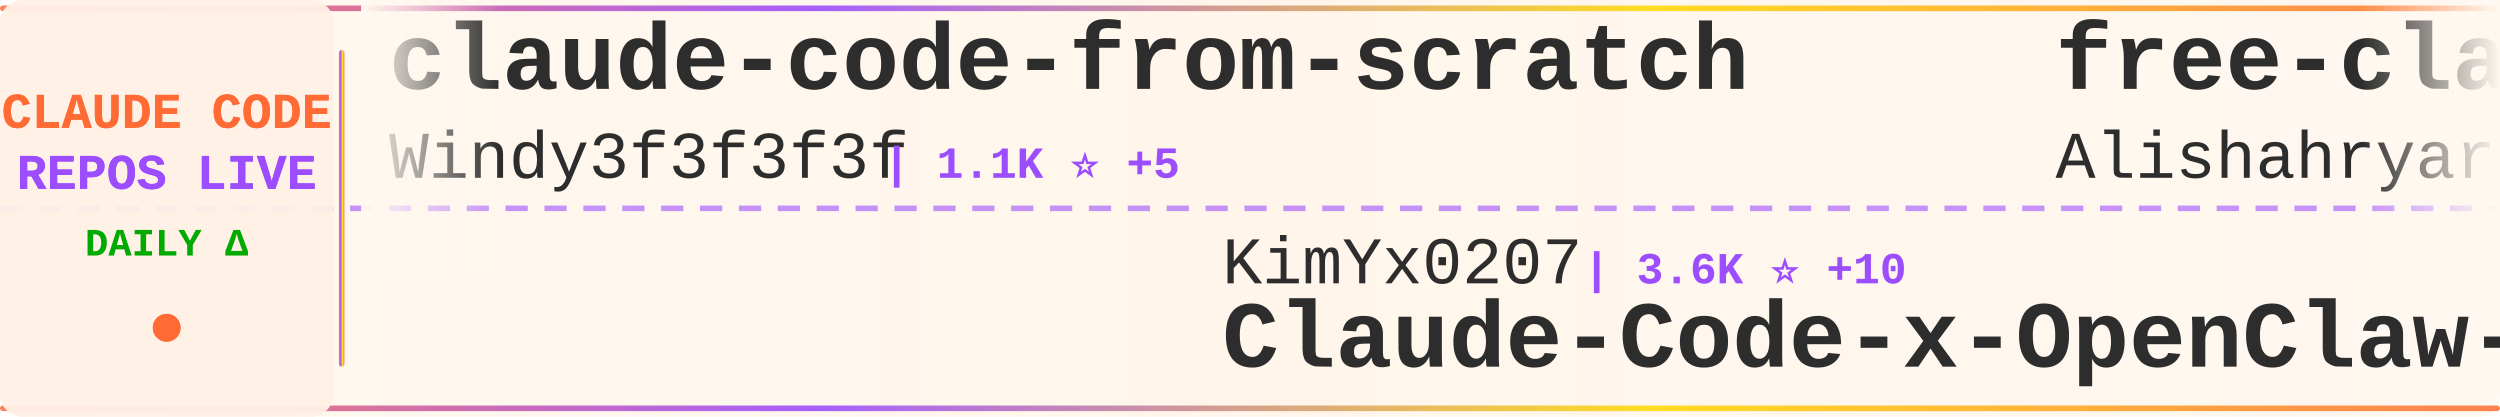
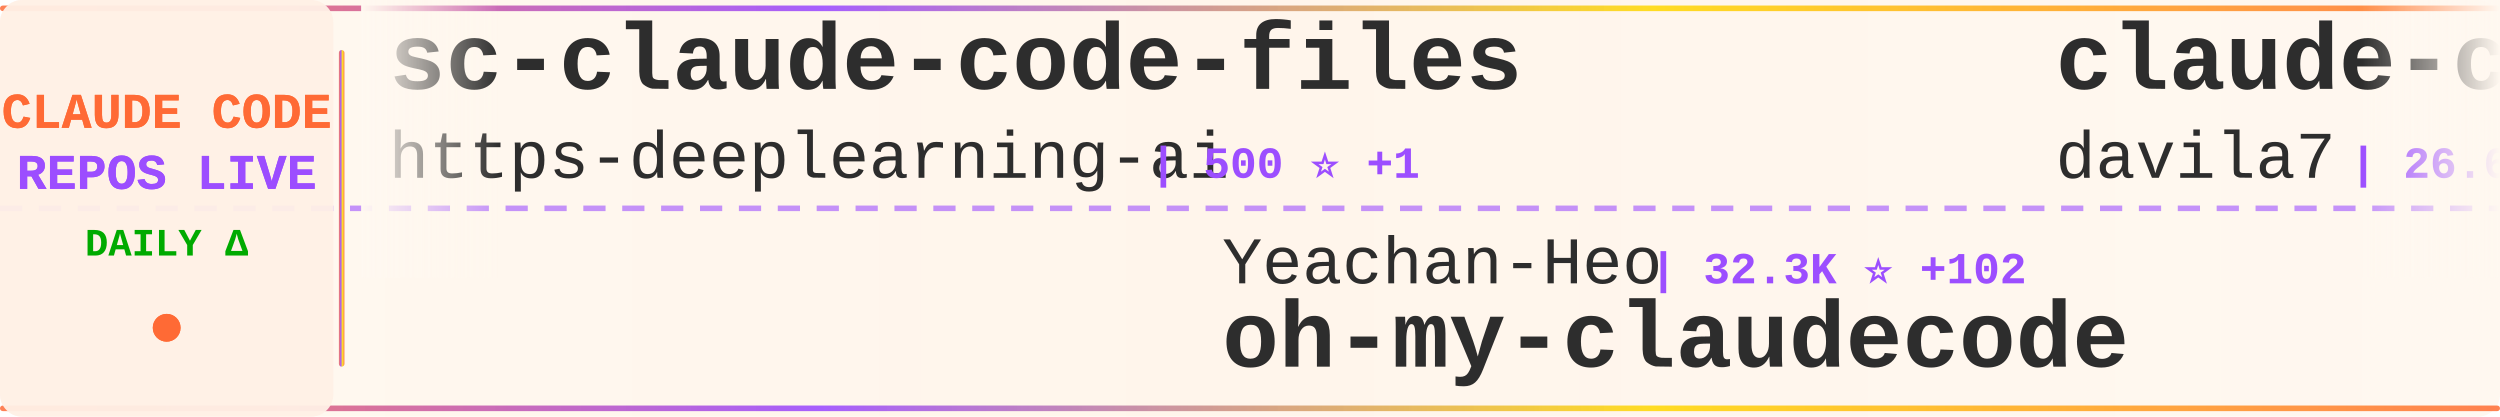
<svg xmlns="http://www.w3.org/2000/svg" width="900" height="150">
  <defs>
    <linearGradient id="tickerBg" x1="0%" y1="0%" x2="100%" y2="0%">
      <stop offset="0%" style="stop-color:#fff8f0;stop-opacity:0.98" />
      <stop offset="50%" style="stop-color:#fff5eb;stop-opacity:1" />
      <stop offset="100%" style="stop-color:#fff8f0;stop-opacity:0.98" />
    </linearGradient>
    <linearGradient id="borderGrad" x1="0%" y1="0%" x2="100%" y2="0%">
      <stop offset="0%" style="stop-color:#FF6B35;stop-opacity:0.85">
        <animate attributeName="stop-opacity" values="0.85;1;0.85" dur="2s" repeatCount="indefinite" />
      </stop>
      <stop offset="33%" style="stop-color:#9C4EFF;stop-opacity:0.9">
        <animate attributeName="stop-opacity" values="0.9;1;0.9" dur="2.2s" repeatCount="indefinite" />
      </stop>
      <stop offset="66%" style="stop-color:#FFD700;stop-opacity:0.85">
        <animate attributeName="stop-opacity" values="0.85;1;0.85" dur="1.8s" repeatCount="indefinite" />
      </stop>
      <stop offset="100%" style="stop-color:#FF6B35;stop-opacity:0.85">
        <animate attributeName="stop-opacity" values="0.85;1;0.85" dur="2s" repeatCount="indefinite" />
      </stop>
    </linearGradient>
    <filter id="textGlow">
      <feGaussianBlur stdDeviation="0.15" result="coloredBlur" />
      <feMerge>
        <feMergeNode in="coloredBlur" />
        <feMergeNode in="SourceGraphic" />
      </feMerge>
    </filter>
    <filter id="metricGlow">
      <feGaussianBlur stdDeviation="0.2" result="coloredBlur" />
      <feMerge>
        <feMergeNode in="coloredBlur" />
        <feMergeNode in="SourceGraphic" />
      </feMerge>
    </filter>
    <linearGradient id="leftFade" x1="0%" y1="0%" x2="100%" y2="0%">
      <stop offset="0%" style="stop-color:#fff8f0;stop-opacity:1" />
      <stop offset="100%" style="stop-color:#fff8f0;stop-opacity:0" />
    </linearGradient>
    <linearGradient id="rightFade" x1="0%" y1="0%" x2="100%" y2="0%">
      <stop offset="0%" style="stop-color:#fff8f0;stop-opacity:0" />
      <stop offset="100%" style="stop-color:#fff8f0;stop-opacity:1" />
    </linearGradient>
  </defs>
  <rect width="900" height="150" fill="url(#tickerBg)" rx="8" />
  <rect x="0" y="2" width="900" height="2" fill="url(#borderGrad)" rx="1" />
  <rect x="0" y="146" width="900" height="2" fill="url(#borderGrad)" rx="1" />
  <line x1="0" y1="75" x2="900" y2="75" stroke="#9C4EFF" stroke-width="2" stroke-dasharray="8 6" opacity="0.6" />
  <rect x="0" y="0" width="120" height="150" fill="#fff0e6" opacity="0.95" rx="8" />
  <text x="60" y="46" font-family="'Courier New', monospace" font-size="18" font-weight="bold" fill="#FF6B35" text-anchor="middle" filter="url(#textGlow)">
    CLAUDE CODE
  </text>
  <text x="60" y="68" font-family="'Courier New', monospace" font-size="18" font-weight="bold" fill="#9C4EFF" text-anchor="middle" filter="url(#textGlow)">
    REPOS LIVE
  </text>
  <text x="60" y="92" font-family="'Courier New', monospace" font-size="14" font-weight="bold" fill="#00aa00" text-anchor="middle">
    DAILY Δ
  </text>
  <circle cx="60" cy="118" r="5" fill="#FF6B35" filter="url(#metricGlow)">
    <animate attributeName="r" values="4;6;4" dur="1.5s" repeatCount="indefinite" />
    <animate attributeName="opacity" values="0.6;1;0.6" dur="1.5s" repeatCount="indefinite" />
  </circle>
  <rect x="122" y="18" width="2" height="114" fill="url(#borderGrad)" rx="1" />
  <clipPath id="tickerClip">
    <rect x="130" y="0" width="770" height="150" />
  </clipPath>
  <g clip-path="url(#tickerClip)">
    <g id="tickerItems">
      <animateTransform attributeName="transform" attributeType="XML" type="translate" from="0 0" to="-3000 0" dur="54s" repeatCount="indefinite" />
      <g transform="translate(0, 0)">
-         <text x="140" y="32" font-family="'Courier New', monospace" font-size="34" font-weight="bold" fill="#2d2d2d">claude-code-from-scratch</text>
-         <text x="140" y="64" font-family="'Courier New', monospace" font-size="24" font-weight="normal" fill="#2d2d2d" opacity="1.0">Windy3f3f3f3f</text>
-         <text x="318" y="64" font-family="'Courier New', monospace" font-size="16" font-weight="bold" fill="#9C4EFF"> | 1.1K ⭐ +5</text>
+         <text x="140" y="32" font-family="'Courier New', monospace" font-size="34" font-weight="bold" fill="#2d2d2d">sc-claude-code-files</text>
+         <text x="140" y="64" font-family="'Courier New', monospace" font-size="24" font-weight="normal" fill="#2d2d2d" opacity="1.0">https-deeplearning-ai</text>
+         <text x="414" y="64" font-family="'Courier New', monospace" font-size="16" font-weight="bold" fill="#9C4EFF"> | 500 ⭐ +1</text>
      </g>
      <g transform="translate(300, 0)">
-         <text x="140" y="102" font-family="'Courier New', monospace" font-size="24" font-weight="normal" fill="#2d2d2d" opacity="1.0">KimYx0207</text>
-         <text x="270" y="102" font-family="'Courier New', monospace" font-size="16" font-weight="bold" fill="#9C4EFF"> | 3.6K ⭐ +10</text>
-         <text x="140" y="132" font-family="'Courier New', monospace" font-size="34" font-weight="bold" fill="#2d2d2d">Claude-Code-x-OpenClaw-G...</text>
+         <text x="140" y="102" font-family="'Courier New', monospace" font-size="24" font-weight="normal" fill="#2d2d2d" opacity="1.0">Yeachan-Heo</text>
+         <text x="294" y="102" font-family="'Courier New', monospace" font-size="16" font-weight="bold" fill="#9C4EFF"> | 32.3K ⭐ +102</text>
+         <text x="140" y="132" font-family="'Courier New', monospace" font-size="34" font-weight="bold" fill="#2d2d2d">oh-my-claudecode</text>
      </g>
      <g transform="translate(600, 0)">
-         <text x="140" y="32" font-family="'Courier New', monospace" font-size="34" font-weight="bold" fill="#2d2d2d">free-claude-code</text>
-         <text x="140" y="64" font-family="'Courier New', monospace" font-size="24" font-weight="normal" fill="#2d2d2d" opacity="1.0">Alishahryar1</text>
-         <text x="306" y="64" font-family="'Courier New', monospace" font-size="16" font-weight="bold" fill="#9C4EFF"> | 20.0K ⭐ +484</text>
+         <text x="140" y="32" font-family="'Courier New', monospace" font-size="34" font-weight="bold" fill="#2d2d2d">claude-code-templates</text>
+         <text x="140" y="64" font-family="'Courier New', monospace" font-size="24" font-weight="normal" fill="#2d2d2d" opacity="1.0">davila7</text>
+         <text x="246" y="64" font-family="'Courier New', monospace" font-size="16" font-weight="bold" fill="#9C4EFF"> | 26.6K ⭐ +67</text>
      </g>
      <g transform="translate(900, 0)">
-         <text x="140" y="102" font-family="'Courier New', monospace" font-size="24" font-weight="normal" fill="#2d2d2d" opacity="1.0">Donchitos</text>
-         <text x="270" y="102" font-family="'Courier New', monospace" font-size="16" font-weight="bold" fill="#9C4EFF"> | 16.9K ⭐ +69</text>
-         <text x="140" y="132" font-family="'Courier New', monospace" font-size="34" font-weight="bold" fill="#2d2d2d">Claude-Code-Game-Studios</text>
+         <text x="140" y="102" font-family="'Courier New', monospace" font-size="24" font-weight="normal" fill="#2d2d2d" opacity="1.0">shanraisshan</text>
+         <text x="306" y="102" font-family="'Courier New', monospace" font-size="16" font-weight="bold" fill="#9C4EFF"> | 50.4K ⭐ +346</text>
+         <text x="140" y="132" font-family="'Courier New', monospace" font-size="34" font-weight="bold" fill="#2d2d2d">claude-code-best-practic...</text>
      </g>
      <g transform="translate(1200, 0)">
-         <text x="140" y="32" font-family="'Courier New', monospace" font-size="34" font-weight="bold" fill="#2d2d2d">claude-code-base-action</text>
-         <text x="140" y="64" font-family="'Courier New', monospace" font-size="24" font-weight="normal" fill="#2d2d2d" opacity="1.0">anthropics</text>
-         <text x="282" y="64" font-family="'Courier New', monospace" font-size="16" font-weight="bold" fill="#9C4EFF"> | 804 ⭐</text>
+         <text x="140" y="32" font-family="'Courier New', monospace" font-size="34" font-weight="bold" fill="#2d2d2d">everything-claude-code</text>
+         <text x="140" y="64" font-family="'Courier New', monospace" font-size="24" font-weight="normal" fill="#2d2d2d" opacity="1.0">affaan-m</text>
+         <text x="258" y="64" font-family="'Courier New', monospace" font-size="16" font-weight="bold" fill="#9C4EFF"> | 172.0K ⭐ +601</text>
      </g>
      <g transform="translate(1500, 0)">
-         <text x="140" y="102" font-family="'Courier New', monospace" font-size="24" font-weight="normal" fill="#2d2d2d" opacity="1.0">lorryjovens-hub</text>
-         <text x="342" y="102" font-family="'Courier New', monospace" font-size="16" font-weight="bold" fill="#9C4EFF"> | 1.5K ⭐ +6</text>
-         <text x="140" y="132" font-family="'Courier New', monospace" font-size="34" font-weight="bold" fill="#2d2d2d">claude-code-rust</text>
+         <text x="140" y="102" font-family="'Courier New', monospace" font-size="24" font-weight="normal" fill="#2d2d2d" opacity="1.0">carlvellotti</text>
+         <text x="306" y="102" font-family="'Courier New', monospace" font-size="16" font-weight="bold" fill="#9C4EFF"> | 1.9K ⭐ +2</text>
+         <text x="140" y="132" font-family="'Courier New', monospace" font-size="34" font-weight="bold" fill="#2d2d2d">claude-code-pm-course</text>
      </g>
      <g transform="translate(1800, 0)">
-         <text x="140" y="32" font-family="'Courier New', monospace" font-size="34" font-weight="bold" fill="#2d2d2d">claude-plugins-official</text>
-         <text x="140" y="64" font-family="'Courier New', monospace" font-size="24" font-weight="normal" fill="#2d2d2d" opacity="1.0">anthropics</text>
-         <text x="282" y="64" font-family="'Courier New', monospace" font-size="16" font-weight="bold" fill="#9C4EFF"> | 18.4K ⭐ +61</text>
+         <text x="140" y="32" font-family="'Courier New', monospace" font-size="34" font-weight="bold" fill="#2d2d2d">claude-coder</text>
+         <text x="140" y="64" font-family="'Courier New', monospace" font-size="24" font-weight="normal" fill="#2d2d2d" opacity="1.0">kodu-ai</text>
+         <text x="246" y="64" font-family="'Courier New', monospace" font-size="16" font-weight="bold" fill="#9C4EFF"> | 5.3K ⭐ +1</text>
      </g>
      <g transform="translate(2100, 0)">
-         <text x="140" y="102" font-family="'Courier New', monospace" font-size="24" font-weight="normal" fill="#2d2d2d" opacity="1.0">sugyan</text>
-         <text x="234" y="102" font-family="'Courier New', monospace" font-size="16" font-weight="bold" fill="#9C4EFF"> | 1.1K ⭐ +2</text>
-         <text x="140" y="132" font-family="'Courier New', monospace" font-size="34" font-weight="bold" fill="#2d2d2d">claude-code-webui</text>
+         <text x="140" y="102" font-family="'Courier New', monospace" font-size="24" font-weight="normal" fill="#2d2d2d" opacity="1.0">guanshan</text>
+         <text x="258" y="102" font-family="'Courier New', monospace" font-size="16" font-weight="bold" fill="#9C4EFF"> | 57 ⭐</text>
+         <text x="140" y="132" font-family="'Courier New', monospace" font-size="34" font-weight="bold" fill="#2d2d2d">ClaudeCode</text>
      </g>
      <g transform="translate(2400, 0)">
-         <text x="140" y="32" font-family="'Courier New', monospace" font-size="34" font-weight="bold" fill="#2d2d2d">claude-code-source-code</text>
-         <text x="140" y="64" font-family="'Courier New', monospace" font-size="24" font-weight="normal" fill="#2d2d2d" opacity="1.0">777genius</text>
-         <text x="270" y="64" font-family="'Courier New', monospace" font-size="16" font-weight="bold" fill="#9C4EFF"> | 905 ⭐ +1</text>
+         <text x="140" y="32" font-family="'Courier New', monospace" font-size="34" font-weight="bold" fill="#2d2d2d">antigravity-awesome-skil...</text>
+         <text x="140" y="64" font-family="'Courier New', monospace" font-size="24" font-weight="normal" fill="#2d2d2d" opacity="1.0">sickn33</text>
+         <text x="246" y="64" font-family="'Courier New', monospace" font-size="16" font-weight="bold" fill="#9C4EFF"> | 36.1K ⭐ +120</text>
      </g>
      <g transform="translate(2700, 0)">
-         <text x="140" y="102" font-family="'Courier New', monospace" font-size="24" font-weight="normal" fill="#2d2d2d" opacity="1.0">edmund-io</text>
-         <text x="270" y="102" font-family="'Courier New', monospace" font-size="16" font-weight="bold" fill="#9C4EFF"> | 1.4K ⭐ +2</text>
-         <text x="140" y="132" font-family="'Courier New', monospace" font-size="34" font-weight="bold" fill="#2d2d2d">edmunds-claude-code</text>
+         <text x="140" y="102" font-family="'Courier New', monospace" font-size="24" font-weight="normal" fill="#2d2d2d" opacity="1.0">Alishahryar1</text>
+         <text x="306" y="102" font-family="'Courier New', monospace" font-size="16" font-weight="bold" fill="#9C4EFF"> | 20.1K ⭐ +530</text>
+         <text x="140" y="132" font-family="'Courier New', monospace" font-size="34" font-weight="bold" fill="#2d2d2d">free-claude-code</text>
      </g>
      <g transform="translate(3000, 0)">
-         <text x="140" y="32" font-family="'Courier New', monospace" font-size="34" font-weight="bold" fill="#2d2d2d">claude-code-from-scratch</text>
-         <text x="140" y="64" font-family="'Courier New', monospace" font-size="24" font-weight="normal" fill="#2d2d2d" opacity="1.0">Windy3f3f3f3f</text>
-         <text x="318" y="64" font-family="'Courier New', monospace" font-size="16" font-weight="bold" fill="#9C4EFF"> | 1.1K ⭐ +5</text>
+         <text x="140" y="32" font-family="'Courier New', monospace" font-size="34" font-weight="bold" fill="#2d2d2d">sc-claude-code-files</text>
+         <text x="140" y="64" font-family="'Courier New', monospace" font-size="24" font-weight="normal" fill="#2d2d2d" opacity="1.0">https-deeplearning-ai</text>
+         <text x="414" y="64" font-family="'Courier New', monospace" font-size="16" font-weight="bold" fill="#9C4EFF"> | 500 ⭐ +1</text>
      </g>
      <g transform="translate(3300, 0)">
-         <text x="140" y="102" font-family="'Courier New', monospace" font-size="24" font-weight="normal" fill="#2d2d2d" opacity="1.0">KimYx0207</text>
-         <text x="270" y="102" font-family="'Courier New', monospace" font-size="16" font-weight="bold" fill="#9C4EFF"> | 3.6K ⭐ +10</text>
-         <text x="140" y="132" font-family="'Courier New', monospace" font-size="34" font-weight="bold" fill="#2d2d2d">Claude-Code-x-OpenClaw-G...</text>
+         <text x="140" y="102" font-family="'Courier New', monospace" font-size="24" font-weight="normal" fill="#2d2d2d" opacity="1.0">Yeachan-Heo</text>
+         <text x="294" y="102" font-family="'Courier New', monospace" font-size="16" font-weight="bold" fill="#9C4EFF"> | 32.3K ⭐ +102</text>
+         <text x="140" y="132" font-family="'Courier New', monospace" font-size="34" font-weight="bold" fill="#2d2d2d">oh-my-claudecode</text>
      </g>
      <g transform="translate(3600, 0)">
-         <text x="140" y="32" font-family="'Courier New', monospace" font-size="34" font-weight="bold" fill="#2d2d2d">free-claude-code</text>
-         <text x="140" y="64" font-family="'Courier New', monospace" font-size="24" font-weight="normal" fill="#2d2d2d" opacity="1.0">Alishahryar1</text>
-         <text x="306" y="64" font-family="'Courier New', monospace" font-size="16" font-weight="bold" fill="#9C4EFF"> | 20.0K ⭐ +484</text>
+         <text x="140" y="32" font-family="'Courier New', monospace" font-size="34" font-weight="bold" fill="#2d2d2d">claude-code-templates</text>
+         <text x="140" y="64" font-family="'Courier New', monospace" font-size="24" font-weight="normal" fill="#2d2d2d" opacity="1.0">davila7</text>
+         <text x="246" y="64" font-family="'Courier New', monospace" font-size="16" font-weight="bold" fill="#9C4EFF"> | 26.6K ⭐ +67</text>
      </g>
      <g transform="translate(3900, 0)">
-         <text x="140" y="102" font-family="'Courier New', monospace" font-size="24" font-weight="normal" fill="#2d2d2d" opacity="1.0">Donchitos</text>
-         <text x="270" y="102" font-family="'Courier New', monospace" font-size="16" font-weight="bold" fill="#9C4EFF"> | 16.9K ⭐ +69</text>
-         <text x="140" y="132" font-family="'Courier New', monospace" font-size="34" font-weight="bold" fill="#2d2d2d">Claude-Code-Game-Studios</text>
+         <text x="140" y="102" font-family="'Courier New', monospace" font-size="24" font-weight="normal" fill="#2d2d2d" opacity="1.0">shanraisshan</text>
+         <text x="306" y="102" font-family="'Courier New', monospace" font-size="16" font-weight="bold" fill="#9C4EFF"> | 50.4K ⭐ +346</text>
+         <text x="140" y="132" font-family="'Courier New', monospace" font-size="34" font-weight="bold" fill="#2d2d2d">claude-code-best-practic...</text>
      </g>
    </g>
  </g>
  <rect x="130" y="0" width="50" height="100" fill="url(#leftFade)" />
  <rect x="850" y="0" width="50" height="100" fill="url(#rightFade)" />
</svg>
